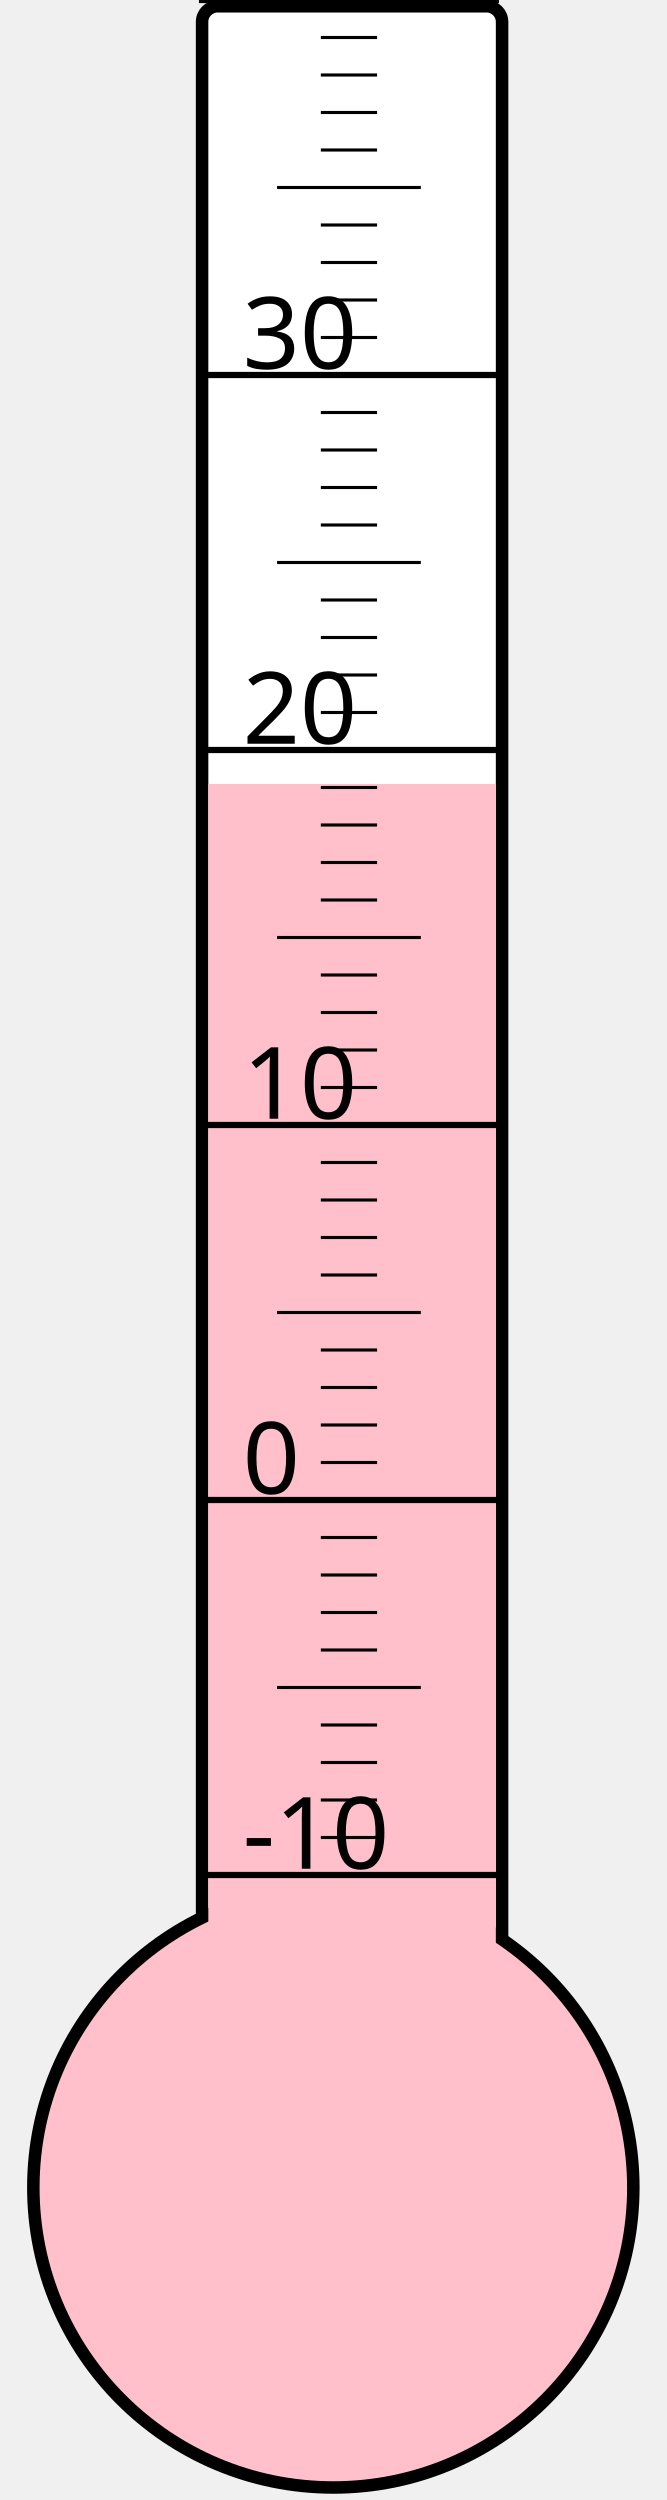
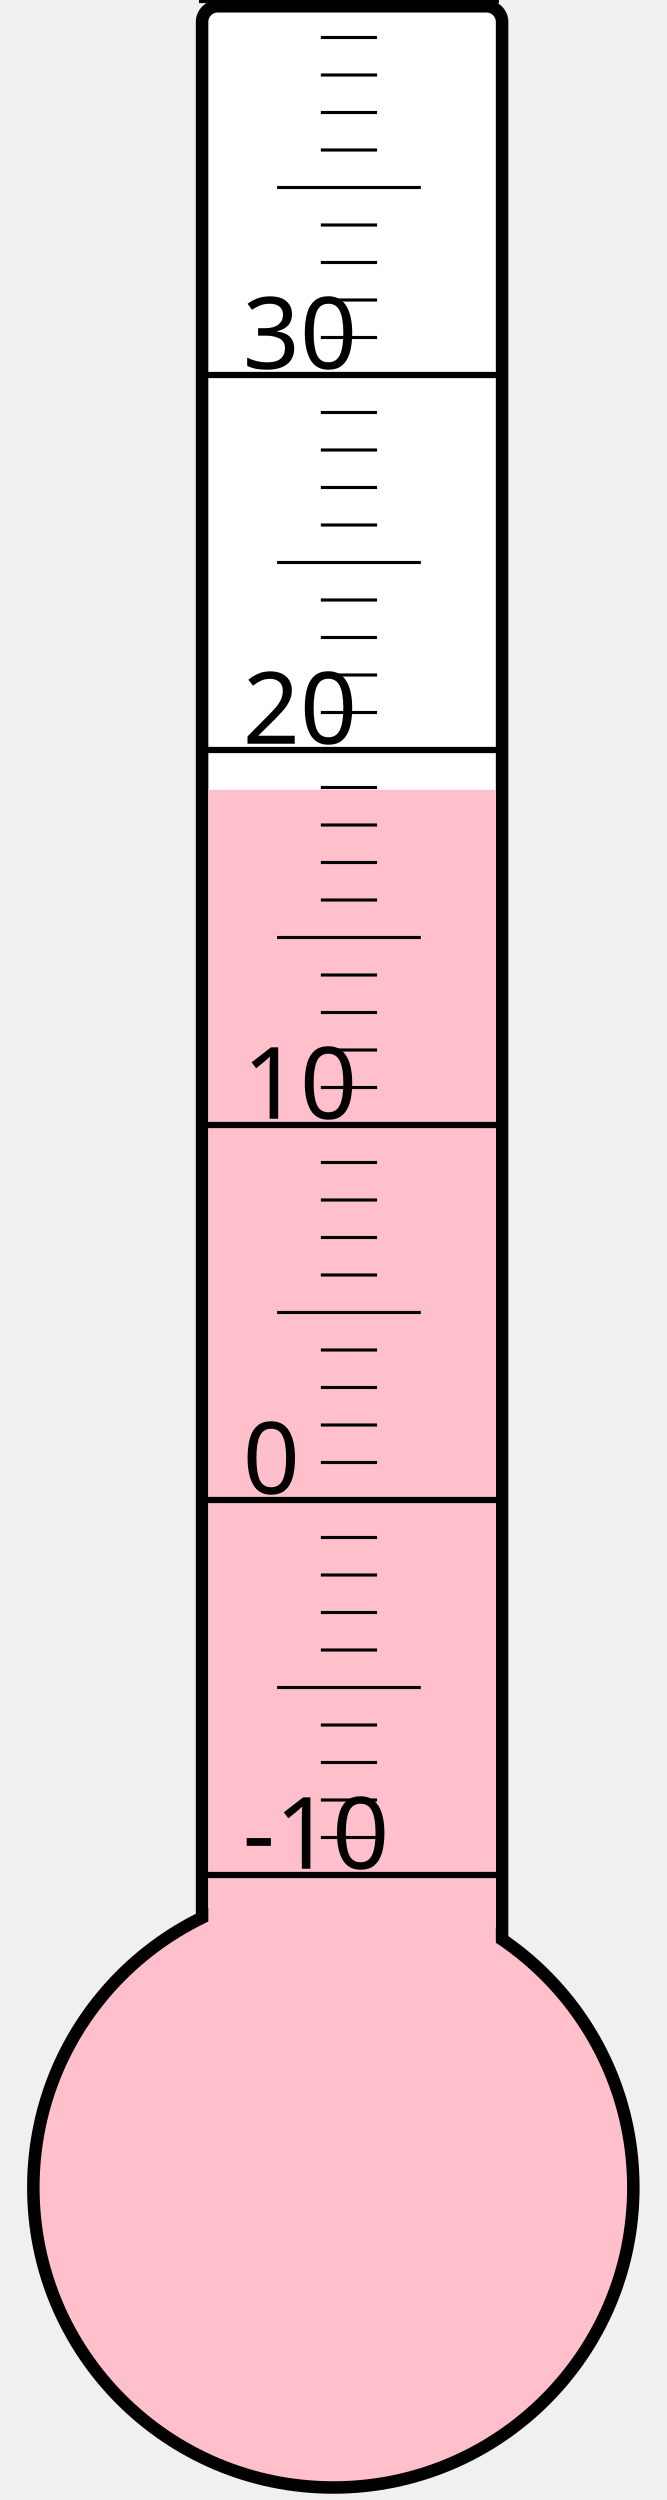
<svg xmlns="http://www.w3.org/2000/svg" width="40px" height="150px" viewBox="0 0 200 800">
  <rect width="200" height="800" x="0" y="0" style="fill: #ffffeb; fill-opacity: 0;" />
  <rect width="96" height="680" x="58" y="2" rx="5" ry="5" style="fill: white; fill-opacity: 1; stroke: black; stroke-width: 4;" />
  <circle cx="100" cy="700" r="96" style="fill: pink; stroke: black; stroke-width: 4;" />
-   <rect width="92" height="449.125" x="60" y="250.875" style="fill: pink; fill-opacity: 1; stroke-width: 0;" />
+   <rect width="92" height="447.25" x="60" y="252.75" style="fill: pink; fill-opacity: 1; stroke-width: 0;" />
  <text x="71" y="598" style="font-family: sans-serif; font-size: 24pt;">-10</text>
  <text x="71" y="478" style="font-family: sans-serif; font-size: 24pt;">0</text>
  <text x="71" y="358" style="font-family: sans-serif; font-size: 24pt;">10</text>
  <text x="71" y="238" style="font-family: sans-serif; font-size: 24pt;">20</text>
  <text x="71" y="118" style="font-family: sans-serif; font-size: 24pt;">30</text>
  <g style="stroke: black;">
    <line x1="57" y1="600" x2="153" y2="600" style="stroke-width: 2;" />
    <line x1="96" y1="588" x2="114" y2="588" style="stroke-width: 1;" />
    <line x1="96" y1="576" x2="114" y2="576" style="stroke-width: 1;" />
    <line x1="96" y1="564" x2="114" y2="564" style="stroke-width: 1;" />
    <line x1="96" y1="552" x2="114" y2="552" style="stroke-width: 1;" />
    <line x1="82" y1="540" x2="128" y2="540" style="stroke-width: 1;" />
    <line x1="96" y1="528" x2="114" y2="528" style="stroke-width: 1;" />
    <line x1="96" y1="516" x2="114" y2="516" style="stroke-width: 1;" />
    <line x1="96" y1="504" x2="114" y2="504" style="stroke-width: 1;" />
    <line x1="96" y1="492" x2="114" y2="492" style="stroke-width: 1;" />
    <line x1="57" y1="480" x2="153" y2="480" style="stroke-width: 2;" />
    <line x1="96" y1="468" x2="114" y2="468" style="stroke-width: 1;" />
    <line x1="96" y1="456" x2="114" y2="456" style="stroke-width: 1;" />
    <line x1="96" y1="444" x2="114" y2="444" style="stroke-width: 1;" />
    <line x1="96" y1="432" x2="114" y2="432" style="stroke-width: 1;" />
    <line x1="82" y1="420" x2="128" y2="420" style="stroke-width: 1;" />
    <line x1="96" y1="408" x2="114" y2="408" style="stroke-width: 1;" />
    <line x1="96" y1="396" x2="114" y2="396" style="stroke-width: 1;" />
    <line x1="96" y1="384" x2="114" y2="384" style="stroke-width: 1;" />
    <line x1="96" y1="372" x2="114" y2="372" style="stroke-width: 1;" />
    <line x1="57" y1="360" x2="153" y2="360" style="stroke-width: 2;" />
    <line x1="96" y1="348" x2="114" y2="348" style="stroke-width: 1;" />
    <line x1="96" y1="336" x2="114" y2="336" style="stroke-width: 1;" />
    <line x1="96" y1="324" x2="114" y2="324" style="stroke-width: 1;" />
    <line x1="96" y1="312" x2="114" y2="312" style="stroke-width: 1;" />
    <line x1="82" y1="300" x2="128" y2="300" style="stroke-width: 1;" />
    <line x1="96" y1="288" x2="114" y2="288" style="stroke-width: 1;" />
    <line x1="96" y1="276" x2="114" y2="276" style="stroke-width: 1;" />
    <line x1="96" y1="264" x2="114" y2="264" style="stroke-width: 1;" />
    <line x1="96" y1="252" x2="114" y2="252" style="stroke-width: 1;" />
    <line x1="57" y1="240" x2="153" y2="240" style="stroke-width: 2;" />
    <line x1="96" y1="228" x2="114" y2="228" style="stroke-width: 1;" />
    <line x1="96" y1="216" x2="114" y2="216" style="stroke-width: 1;" />
    <line x1="96" y1="204" x2="114" y2="204" style="stroke-width: 1;" />
    <line x1="96" y1="192" x2="114" y2="192" style="stroke-width: 1;" />
    <line x1="82" y1="180" x2="128" y2="180" style="stroke-width: 1;" />
    <line x1="96" y1="168" x2="114" y2="168" style="stroke-width: 1;" />
    <line x1="96" y1="156" x2="114" y2="156" style="stroke-width: 1;" />
    <line x1="96" y1="144" x2="114" y2="144" style="stroke-width: 1;" />
    <line x1="96" y1="132" x2="114" y2="132" style="stroke-width: 1;" />
    <line x1="57" y1="120" x2="153" y2="120" style="stroke-width: 2;" />
    <line x1="96" y1="108" x2="114" y2="108" style="stroke-width: 1;" />
    <line x1="96" y1="96" x2="114" y2="96" style="stroke-width: 1;" />
    <line x1="96" y1="84" x2="114" y2="84" style="stroke-width: 1;" />
    <line x1="96" y1="72" x2="114" y2="72" style="stroke-width: 1;" />
    <line x1="82" y1="60" x2="128" y2="60" style="stroke-width: 1;" />
    <line x1="96" y1="48" x2="114" y2="48" style="stroke-width: 1;" />
    <line x1="96" y1="36" x2="114" y2="36" style="stroke-width: 1;" />
    <line x1="96" y1="24" x2="114" y2="24" style="stroke-width: 1;" />
    <line x1="96" y1="12" x2="114" y2="12" style="stroke-width: 1;" />
    <line x1="57" y1="0" x2="153" y2="0" style="stroke-width: 2;" />
  </g>
</svg>
